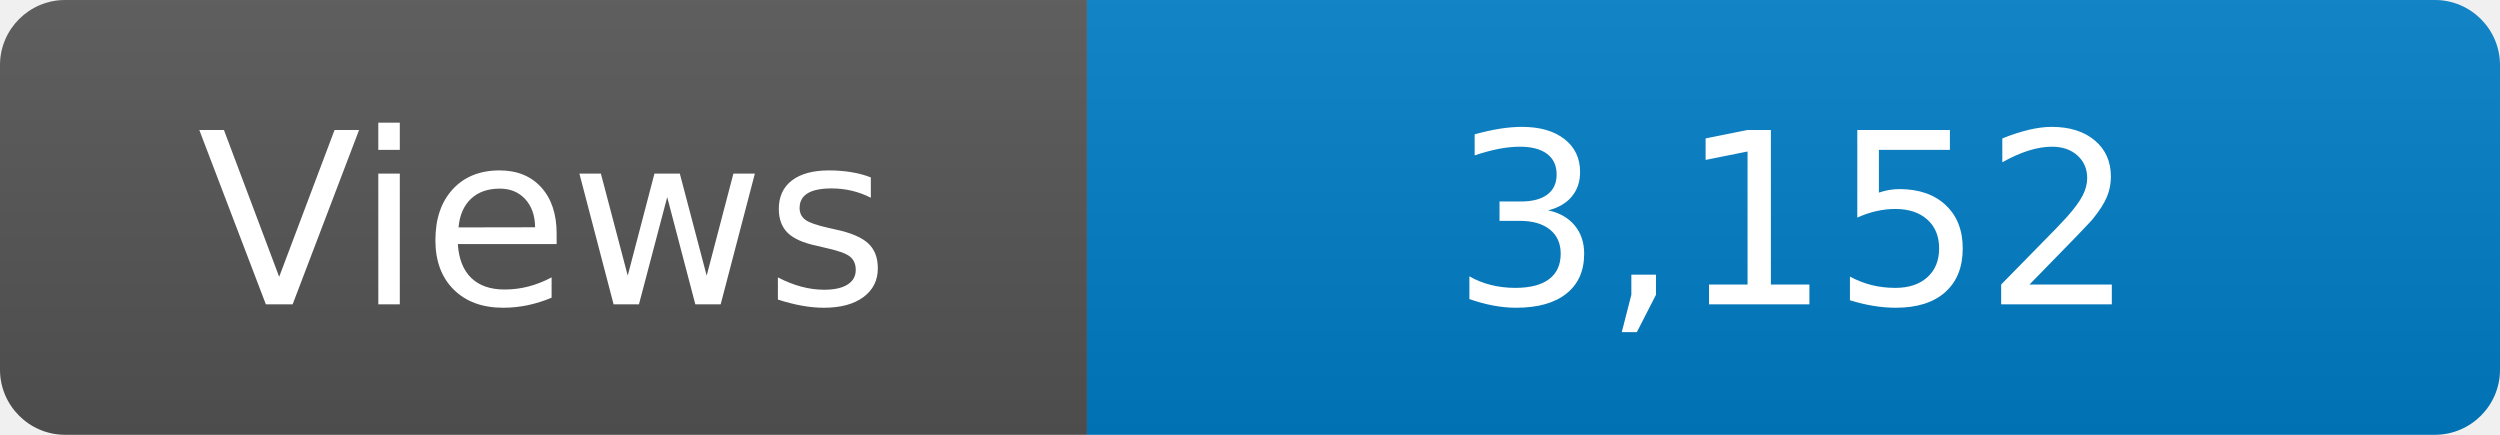
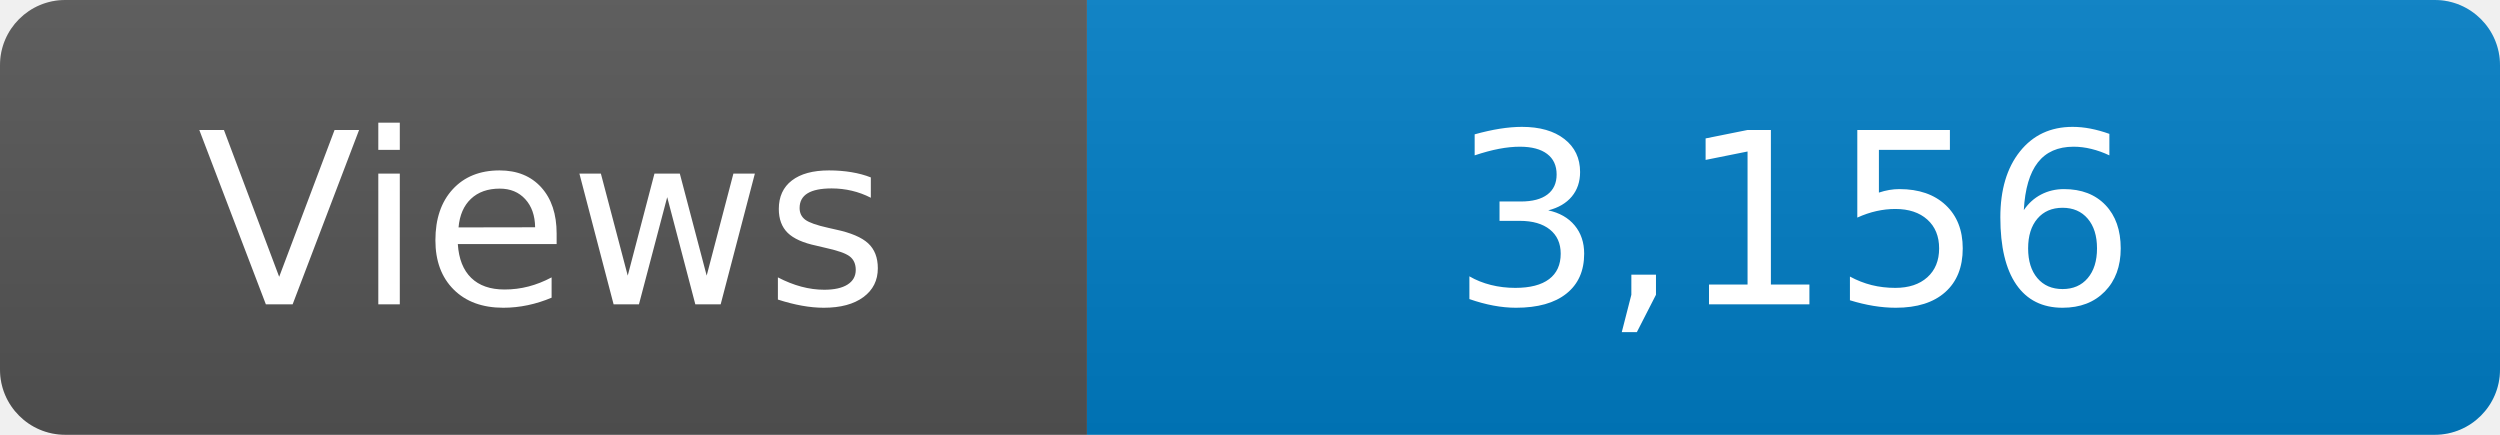
<svg xmlns="http://www.w3.org/2000/svg" width="115" height="20" role="img" aria-label="Maintained?: yes">
  <linearGradient id="s" x2="0" y2="100%">
    <stop offset="0" stop-color="#bbb" stop-opacity=".1" />
    <stop offset="1" stop-opacity=".1" />
  </linearGradient>
  <clipPath id="r">
    <rect width="115" height="20" rx="3" fill="#fff" />
  </clipPath>
  <g clip-path="url(#r)">
    <rect width="50" height="20" fill="#555" />
    <rect x="50" width="160" height="20" fill="#007ec6" />
    <rect width="115" height="20" fill="url(#s)" />
  </g>
  <g fill="#fff" text-anchor="middle" font-family="Verdana,Geneva,DejaVu Sans,sans-serif" font-size="110">
    <text x="250" y="140" transform="scale(.1)" fill="#fff">Views</text>
-     <text x="825" y="140" transform="scale(.1)" fill="#fff">3,152</text>
+     <text x="825" y="140" transform="scale(.1)" fill="#fff">3,156</text>
  </g>
</svg>
